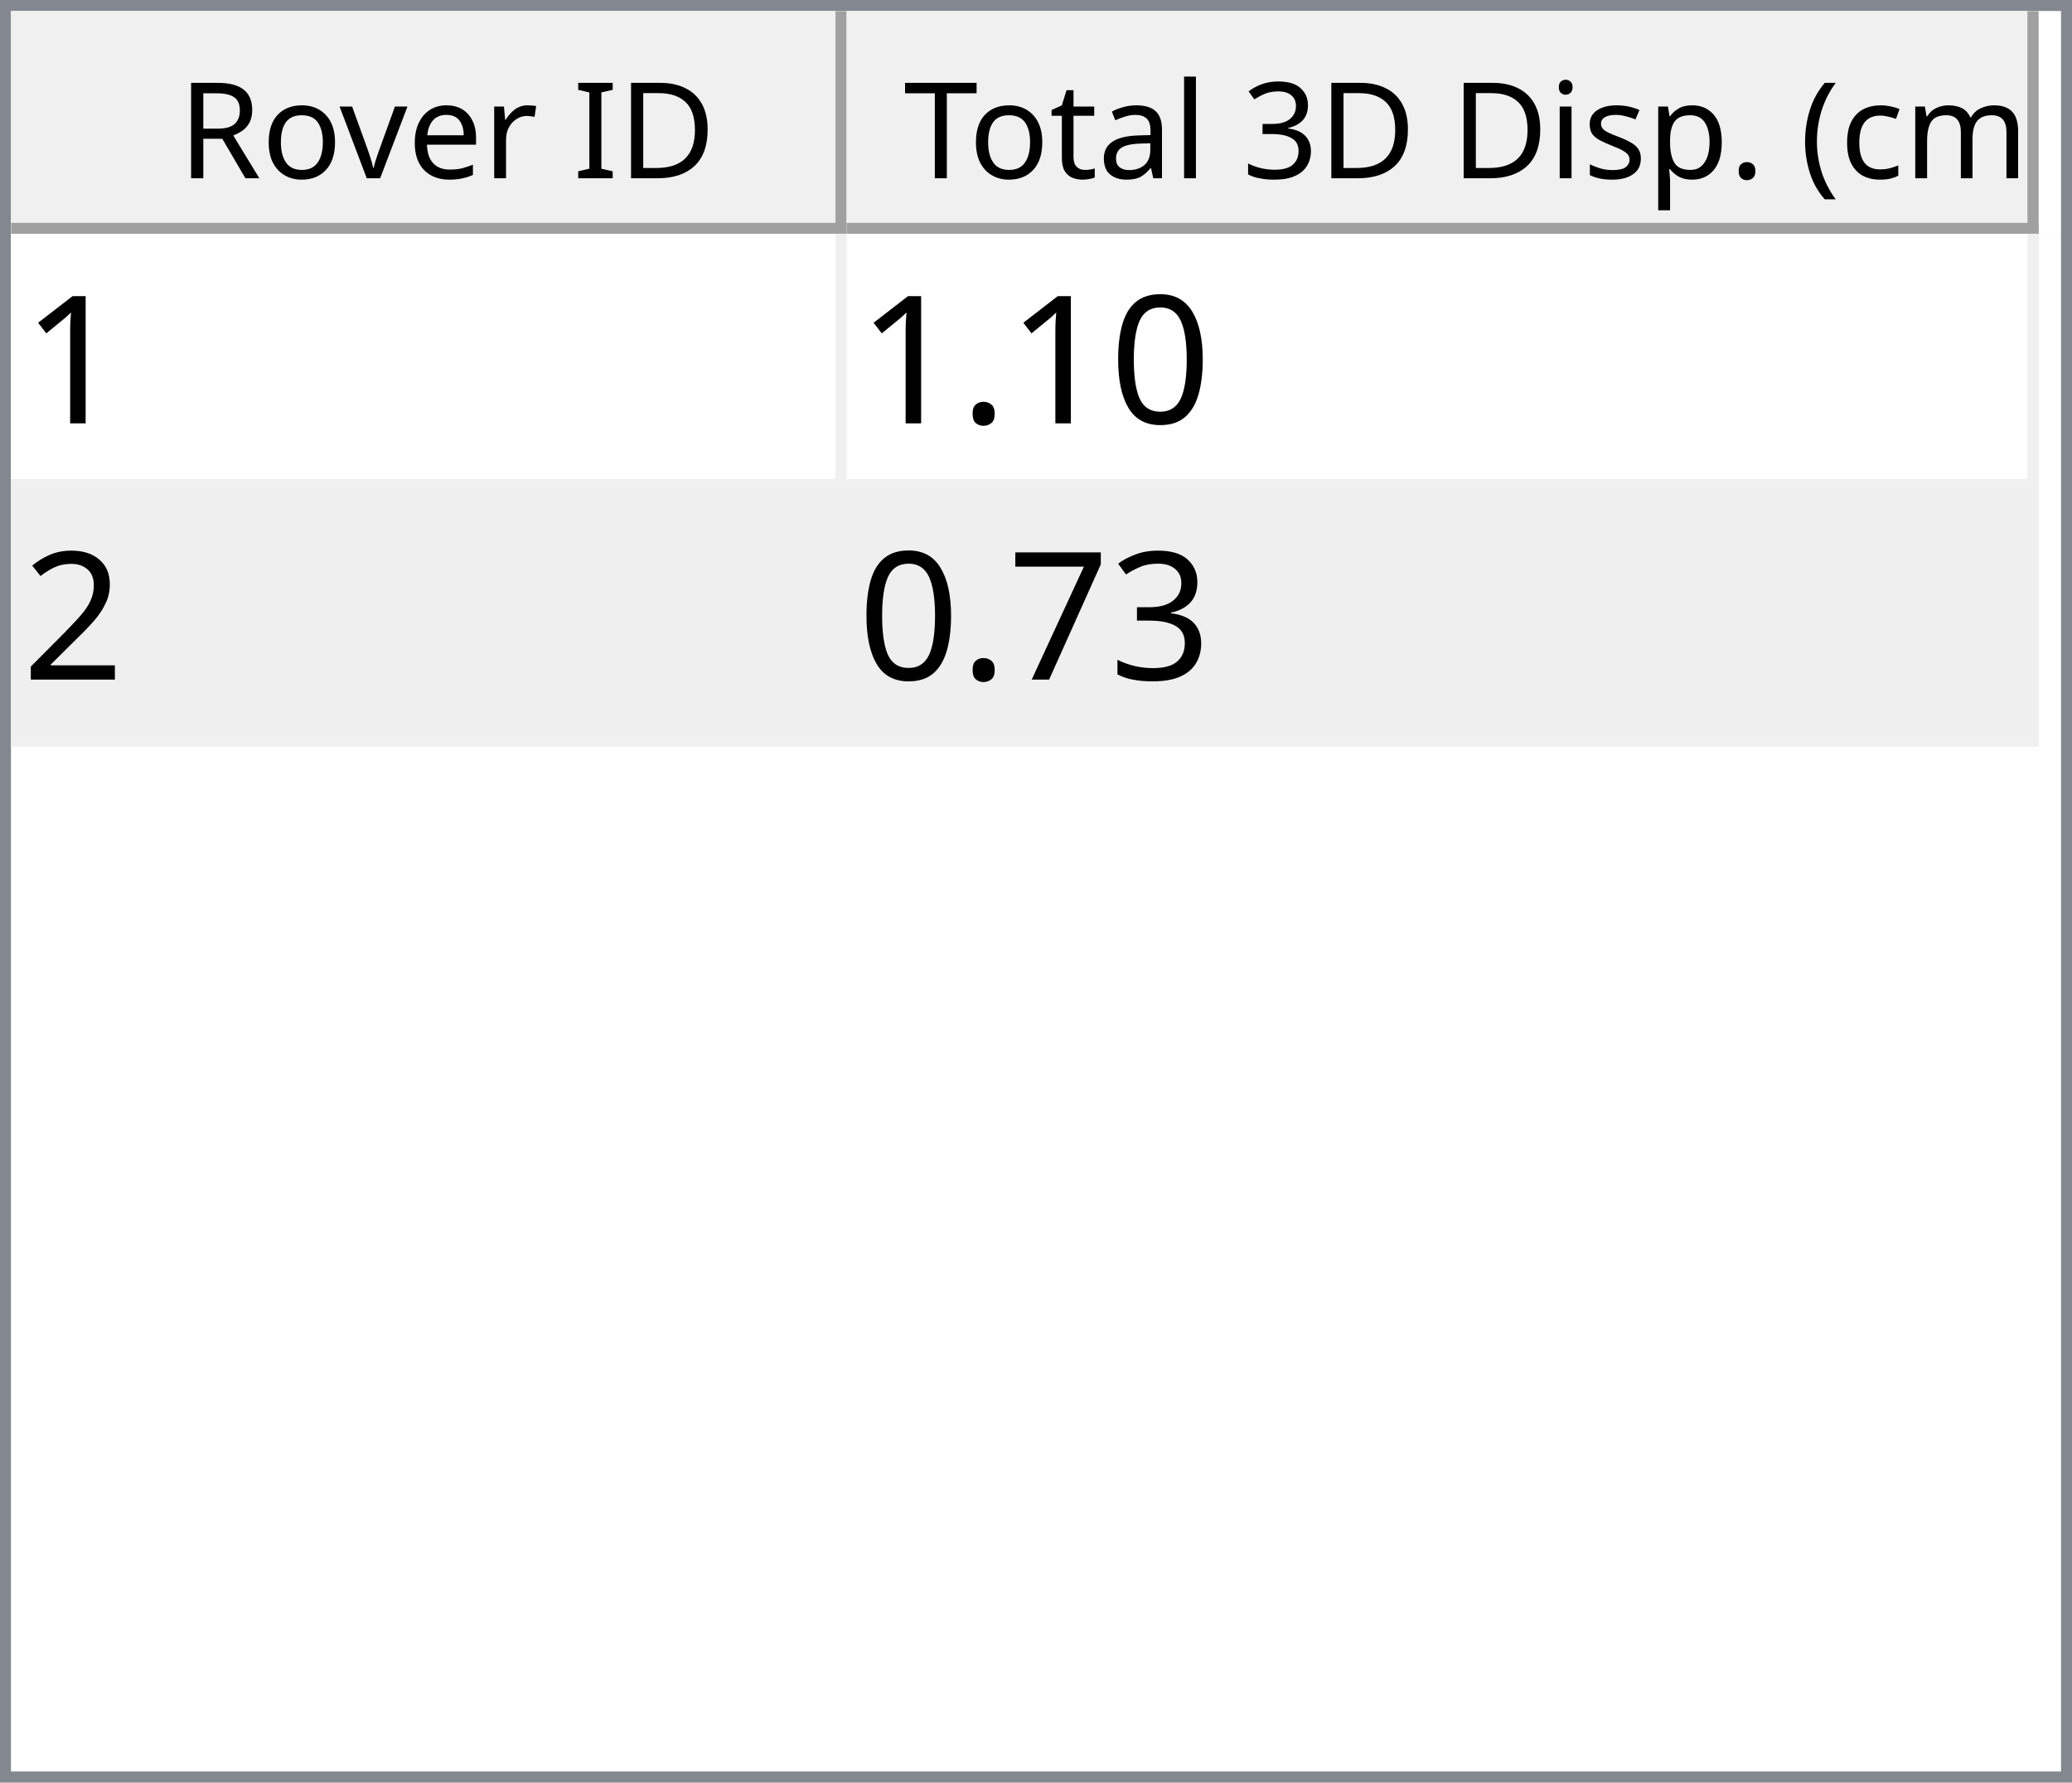
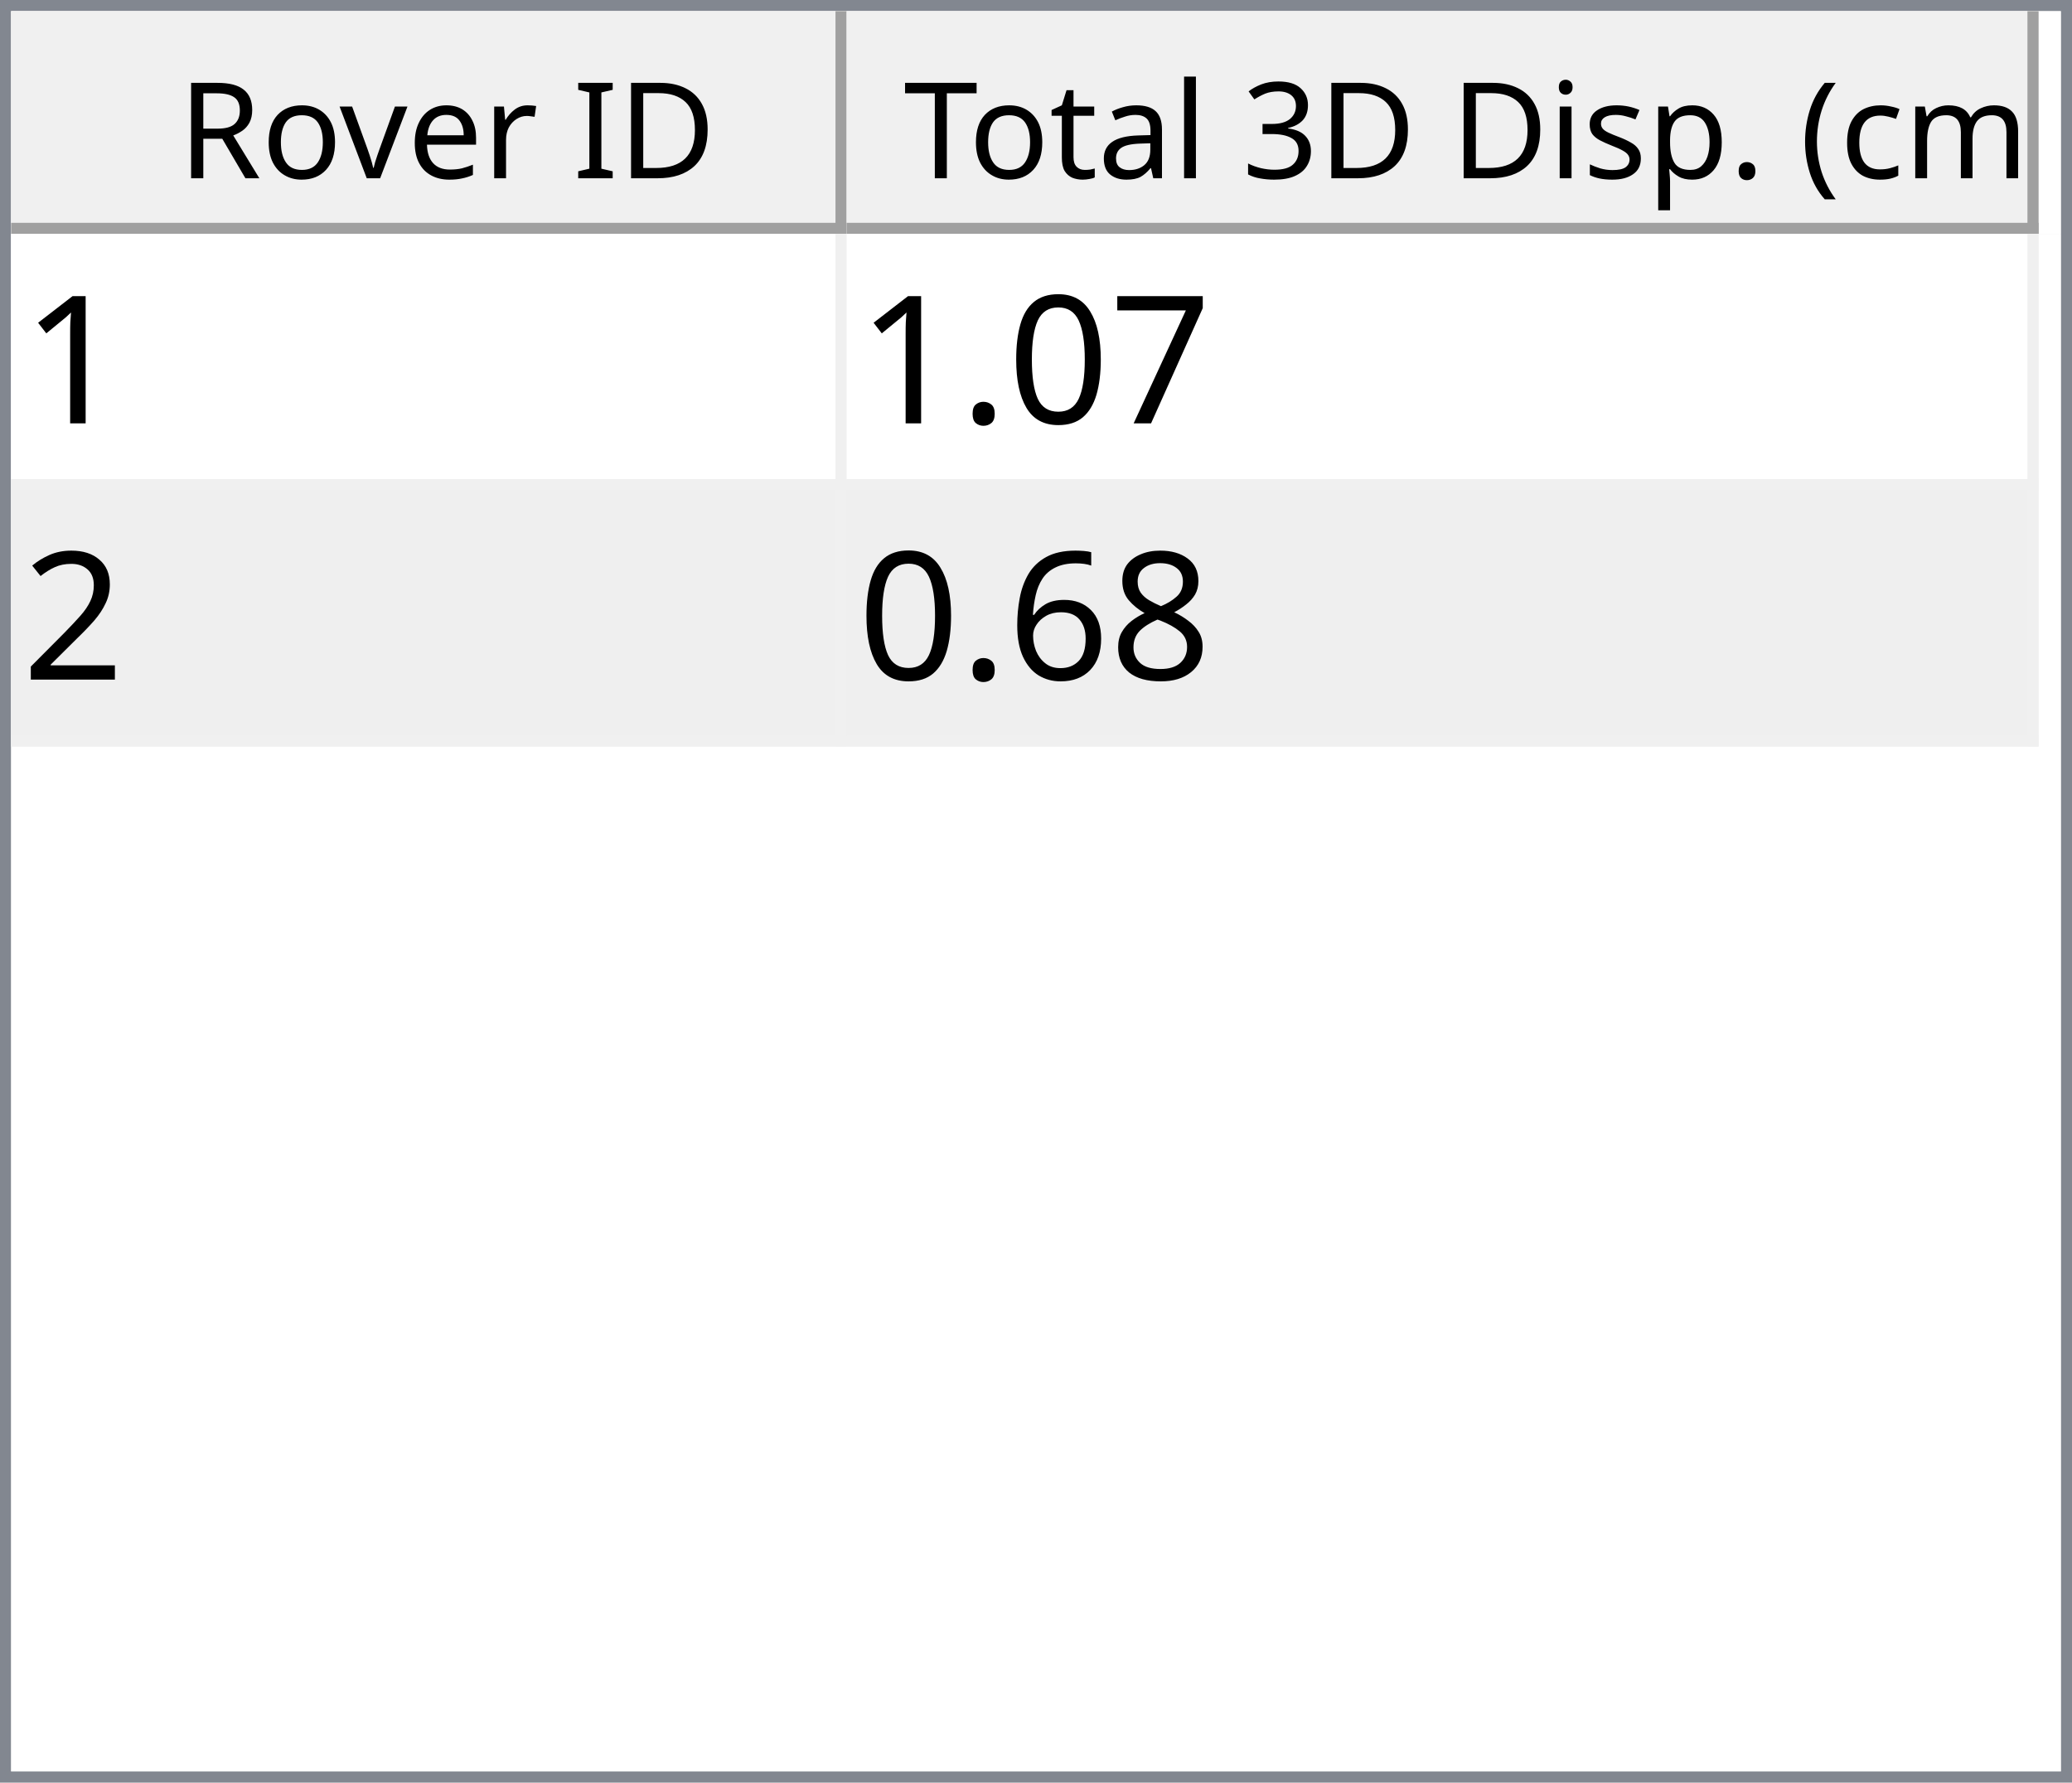
<svg xmlns="http://www.w3.org/2000/svg" style="fill-opacity:1; color-rendering:auto; color-interpolation:auto; text-rendering:auto; stroke:black; stroke-linecap:square; stroke-miterlimit:10; shape-rendering:auto; stroke-opacity:1; fill:black; stroke-dasharray:none; font-weight:normal; stroke-width:1; font-family:'Dialog'; font-style:normal; stroke-linejoin:miter; font-size:12px; stroke-dashoffset:0; image-rendering:auto;" width="186" height="160">
  <defs id="genericDefs" />
  <g>
    <defs id="defs1">
      <clipPath clipPathUnits="userSpaceOnUse" id="clipPath1">
        <path d="M0 0 L186 0 L186 160 L0 160 L0 0 Z" />
      </clipPath>
      <clipPath clipPathUnits="userSpaceOnUse" id="clipPath2">
        <path d="M0 0 L0 160 L186 160 L186 0 Z" />
      </clipPath>
      <clipPath clipPathUnits="userSpaceOnUse" id="clipPath3">
        <path d="M0 0 L0 20 L184 20 L184 0 Z" />
      </clipPath>
      <clipPath clipPathUnits="userSpaceOnUse" id="clipPath4">
        <path d="M0 0 L0 20 L75 20 L75 0 Z" />
      </clipPath>
      <clipPath clipPathUnits="userSpaceOnUse" id="clipPath5">
        <path d="M1 1 L1 19 L74 19 L74 1 Z" />
      </clipPath>
      <clipPath clipPathUnits="userSpaceOnUse" id="clipPath6">
        <path d="M0 0 L0 18 L73 18 L73 0 Z" />
      </clipPath>
      <clipPath clipPathUnits="userSpaceOnUse" id="clipPath7">
        <path d="M-0.5 -0.5 L-0.5 19.5 L74.5 19.5 L74.5 -0.5 Z" />
      </clipPath>
      <clipPath clipPathUnits="userSpaceOnUse" id="clipPath8">
        <path d="M0 0 L0 20 L107 20 L107 0 Z" />
      </clipPath>
      <clipPath clipPathUnits="userSpaceOnUse" id="clipPath9">
        <path d="M1 1 L1 19 L106 19 L106 1 Z" />
      </clipPath>
      <clipPath clipPathUnits="userSpaceOnUse" id="clipPath10">
        <path d="M0 0 L0 18 L105 18 L105 0 Z" />
      </clipPath>
      <clipPath clipPathUnits="userSpaceOnUse" id="clipPath11">
        <path d="M-0.5 -0.5 L-0.5 19.5 L106.5 19.5 L106.5 -0.5 Z" />
      </clipPath>
      <clipPath clipPathUnits="userSpaceOnUse" id="clipPath12">
        <path d="M0 0 L0 138 L184 138 L184 0 Z" />
      </clipPath>
      <clipPath clipPathUnits="userSpaceOnUse" id="clipPath13">
        <path d="M0 0 L0 46 L182 46 L182 0 Z" />
      </clipPath>
      <clipPath clipPathUnits="userSpaceOnUse" id="clipPath14">
        <path d="M-0.5 -0.5 L-0.5 45.5 L181.5 45.5 L181.5 -0.5 Z" />
      </clipPath>
      <clipPath clipPathUnits="userSpaceOnUse" id="clipPath15">
        <path d="M0 0 L0 22 L74 22 L74 0 Z" />
      </clipPath>
      <clipPath clipPathUnits="userSpaceOnUse" id="clipPath16">
        <path d="M0 0 L0 22 L106 22 L106 0 Z" />
      </clipPath>
      <font horiz-adv-x="64.551" id="font1">
        <font-face ascent="107.91" descent="25.098" units-per-em="100" style="font-style:normal; font-family:Segoe UI; font-weight:normal;" />
        <missing-glyph horiz-adv-x="64.551" d="M8.109 0 L8.109 68.266 L56.453 68.266 L56.453 0 L8.109 0 ZM15.328 7.234 L49.219 7.234 L49.219 61.031 L15.328 61.031 L15.328 7.234 Z" />
        <glyph unicode="D" horiz-adv-x="70.117" d="M9.188 0 L9.188 70.016 L28.516 70.016 Q65.531 70.016 65.531 35.891 Q65.531 19.672 55.25 9.836 Q44.969 0 27.734 0 L9.188 0 ZM17.391 62.594 L17.391 7.422 L27.828 7.422 Q41.609 7.422 49.273 14.797 Q56.938 22.172 56.938 35.688 Q56.938 62.594 28.328 62.594 L17.391 62.594 Z" />
        <glyph unicode="I" horiz-adv-x="26.611" d="M17.391 0 L9.188 0 L9.188 70.016 L17.391 70.016 L17.391 0 Z" />
        <glyph unicode=" " horiz-adv-x="27.393" d="" />
        <glyph unicode="r" horiz-adv-x="34.766" d="M34.188 41.891 Q32.078 43.5 28.125 43.5 Q23 43.5 19.555 38.672 Q16.109 33.844 16.109 25.484 L16.109 0 L8.109 0 L8.109 50 L16.109 50 L16.109 39.703 L16.312 39.703 Q18.016 44.969 21.531 47.922 Q25.047 50.875 29.391 50.875 Q32.516 50.875 34.188 50.203 L34.188 41.891 Z" />
        <glyph unicode="e" horiz-adv-x="52.295" d="M48.297 23 L12.984 23 Q13.188 14.656 17.484 10.109 Q21.781 5.562 29.297 5.562 Q37.75 5.562 44.828 11.141 L44.828 3.609 Q38.234 -1.172 27.391 -1.172 Q16.797 -1.172 10.742 5.641 Q4.688 12.453 4.688 24.812 Q4.688 36.469 11.305 43.82 Q17.922 51.172 27.734 51.172 Q37.547 51.172 42.922 44.828 Q48.297 38.484 48.297 27.203 L48.297 23 ZM40.094 29.781 Q40.047 36.719 36.75 40.578 Q33.453 44.438 27.594 44.438 Q21.922 44.438 17.969 40.383 Q14.016 36.328 13.094 29.781 L40.094 29.781 Z" />
        <glyph unicode="v" horiz-adv-x="47.9" d="M47.406 50 L27.484 0 L19.625 0 L0.688 50 L9.469 50 L22.172 13.672 Q23.578 9.672 23.922 6.688 L24.125 6.688 Q24.609 10.453 25.688 13.484 L38.969 50 L47.406 50 Z" />
        <glyph unicode="o" horiz-adv-x="58.594" d="M29 -1.172 Q17.922 -1.172 11.305 5.836 Q4.688 12.844 4.688 24.422 Q4.688 37.016 11.57 44.094 Q18.453 51.172 30.172 51.172 Q41.359 51.172 47.633 44.289 Q53.906 37.406 53.906 25.203 Q53.906 13.234 47.141 6.031 Q40.375 -1.172 29 -1.172 ZM29.594 44.438 Q21.875 44.438 17.383 39.188 Q12.891 33.938 12.891 24.703 Q12.891 15.828 17.43 10.695 Q21.969 5.562 29.594 5.562 Q37.359 5.562 41.531 10.594 Q45.703 15.625 45.703 24.906 Q45.703 34.281 41.531 39.359 Q37.359 44.438 29.594 44.438 Z" />
        <glyph unicode="R" horiz-adv-x="59.814" d="M59.375 0 L49.609 0 L37.891 19.625 Q36.281 22.359 34.766 24.289 Q33.25 26.219 31.664 27.438 Q30.078 28.656 28.25 29.219 Q26.422 29.781 24.125 29.781 L17.391 29.781 L17.391 0 L9.188 0 L9.188 70.016 L30.078 70.016 Q34.672 70.016 38.555 68.867 Q42.438 67.719 45.289 65.375 Q48.141 63.031 49.758 59.547 Q51.375 56.062 51.375 51.375 Q51.375 47.703 50.273 44.656 Q49.172 41.609 47.148 39.211 Q45.125 36.812 42.266 35.133 Q39.406 33.453 35.844 32.516 L35.844 32.328 Q37.594 31.547 38.891 30.547 Q40.188 29.547 41.359 28.18 Q42.531 26.812 43.68 25.078 Q44.828 23.344 46.234 21.047 L59.375 0 ZM17.391 62.594 L17.391 37.203 L28.516 37.203 Q31.594 37.203 34.203 38.133 Q36.812 39.062 38.719 40.797 Q40.625 42.531 41.703 45.047 Q42.781 47.562 42.781 50.688 Q42.781 56.297 39.141 59.445 Q35.5 62.594 28.609 62.594 L17.391 62.594 Z" />
        <glyph unicode=")" horiz-adv-x="30.176" d="M8.297 -15.922 L1.172 -15.922 Q16.406 2.344 16.406 26.812 Q16.406 51.469 1.078 70.016 L8.297 70.016 Q23.531 52.156 23.531 26.703 Q23.531 1.375 8.297 -15.922 Z" />
        <glyph unicode="m" horiz-adv-x="86.133" d="M79.109 0 L71.094 0 L71.094 28.719 Q71.094 37.016 68.531 40.727 Q65.969 44.438 59.906 44.438 Q54.781 44.438 51.195 39.75 Q47.609 35.062 47.609 28.516 L47.609 0 L39.594 0 L39.594 29.688 Q39.594 44.438 28.219 44.438 Q22.953 44.438 19.531 40.016 Q16.109 35.594 16.109 28.516 L16.109 0 L8.109 0 L8.109 50 L16.109 50 L16.109 42.094 L16.312 42.094 Q21.625 51.172 31.844 51.172 Q36.969 51.172 40.773 48.312 Q44.578 45.453 46 40.828 Q51.562 51.172 62.594 51.172 Q79.109 51.172 79.109 30.812 L79.109 0 Z" />
        <glyph unicode="c" horiz-adv-x="46.191" d="M42.188 2.297 Q36.422 -1.172 28.516 -1.172 Q17.828 -1.172 11.258 5.789 Q4.688 12.75 4.688 23.828 Q4.688 36.188 11.766 43.68 Q18.844 51.172 30.672 51.172 Q37.25 51.172 42.281 48.734 L42.281 40.531 Q36.719 44.438 30.375 44.438 Q22.703 44.438 17.797 38.945 Q12.891 33.453 12.891 24.516 Q12.891 15.719 17.508 10.641 Q22.125 5.562 29.891 5.562 Q36.422 5.562 42.188 9.906 L42.188 2.297 Z" />
        <glyph unicode="(" horiz-adv-x="30.176" d="M29.109 -15.922 L21.969 -15.922 Q6.844 1.375 6.844 26.703 Q6.844 52.156 21.969 70.016 L29.203 70.016 Q13.875 51.469 13.875 26.812 Q13.875 2.344 29.109 -15.922 Z" />
        <glyph unicode="." horiz-adv-x="21.68" d="M10.891 -1.078 Q8.641 -1.078 7.055 0.539 Q5.469 2.156 5.469 4.391 Q5.469 6.641 7.055 8.273 Q8.641 9.906 10.891 9.906 Q13.188 9.906 14.797 8.273 Q16.406 6.641 16.406 4.391 Q16.406 2.156 14.797 0.539 Q13.188 -1.078 10.891 -1.078 Z" />
        <glyph unicode="p" horiz-adv-x="58.789" d="M16.312 7.234 L16.109 7.234 L16.109 -23 L8.109 -23 L8.109 50 L16.109 50 L16.109 41.219 L16.312 41.219 Q22.219 51.172 33.594 51.172 Q43.266 51.172 48.688 44.461 Q54.109 37.75 54.109 26.469 Q54.109 13.922 48 6.375 Q41.891 -1.172 31.297 -1.172 Q21.578 -1.172 16.312 7.234 ZM16.109 27.391 L16.109 20.406 Q16.109 14.203 20.141 9.883 Q24.172 5.562 30.375 5.562 Q37.641 5.562 41.773 11.133 Q45.906 16.703 45.906 26.609 Q45.906 34.969 42.047 39.703 Q38.188 44.438 31.594 44.438 Q24.609 44.438 20.359 39.578 Q16.109 34.719 16.109 27.391 Z" />
        <glyph unicode="s" horiz-adv-x="42.432" d="M5.078 1.812 L5.078 10.406 Q11.625 5.562 19.484 5.562 Q30.031 5.562 30.031 12.594 Q30.031 14.594 29.125 15.992 Q28.219 17.391 26.68 18.461 Q25.141 19.531 23.07 20.383 Q21 21.234 18.609 22.172 Q15.281 23.484 12.766 24.828 Q10.25 26.172 8.57 27.859 Q6.891 29.547 6.031 31.695 Q5.172 33.844 5.172 36.719 Q5.172 40.234 6.789 42.945 Q8.406 45.656 11.086 47.484 Q13.766 49.312 17.211 50.242 Q20.656 51.172 24.312 51.172 Q30.812 51.172 35.938 48.922 L35.938 40.828 Q30.422 44.438 23.25 44.438 Q21 44.438 19.195 43.922 Q17.391 43.406 16.094 42.477 Q14.797 41.547 14.086 40.258 Q13.375 38.969 13.375 37.406 Q13.375 35.453 14.086 34.133 Q14.797 32.812 16.164 31.789 Q17.531 30.766 19.484 29.938 Q21.438 29.109 23.922 28.125 Q27.25 26.859 29.883 25.516 Q32.516 24.172 34.375 22.484 Q36.234 20.797 37.234 18.602 Q38.234 16.406 38.234 13.375 Q38.234 9.672 36.602 6.938 Q34.969 4.203 32.234 2.398 Q29.5 0.594 25.93 -0.289 Q22.359 -1.172 18.453 -1.172 Q10.75 -1.172 5.078 1.812 Z" />
        <glyph unicode="i" horiz-adv-x="24.219" d="M12.203 62.703 Q10.062 62.703 8.547 64.164 Q7.031 65.625 7.031 67.875 Q7.031 70.125 8.547 71.609 Q10.062 73.094 12.203 73.094 Q14.406 73.094 15.945 71.609 Q17.484 70.125 17.484 67.875 Q17.484 65.719 15.945 64.211 Q14.406 62.703 12.203 62.703 ZM16.109 0 L8.109 0 L8.109 50 L16.109 50 L16.109 0 Z" />
        <glyph unicode="3" horiz-adv-x="53.906" d="M46.531 19.828 Q46.531 15.094 44.75 11.211 Q42.969 7.328 39.719 4.57 Q36.469 1.812 31.93 0.297 Q27.391 -1.219 21.922 -1.219 Q11.922 -1.219 6 2.594 L6 11.188 Q13.094 5.609 22.219 5.609 Q25.875 5.609 28.828 6.539 Q31.781 7.469 33.906 9.227 Q36.031 10.984 37.18 13.477 Q38.328 15.969 38.328 19.094 Q38.328 32.812 18.797 32.812 L12.984 32.812 L12.984 39.594 L18.5 39.594 Q35.797 39.594 35.797 52.484 Q35.797 64.406 22.609 64.406 Q15.188 64.406 8.688 59.422 L8.688 67.188 Q15.375 71.188 24.609 71.188 Q29 71.188 32.57 69.969 Q36.141 68.75 38.68 66.555 Q41.219 64.359 42.609 61.281 Q44 58.203 44 54.5 Q44 40.672 30.031 36.719 L30.031 36.531 Q33.594 36.141 36.625 34.797 Q39.656 33.453 41.852 31.305 Q44.047 29.156 45.289 26.25 Q46.531 23.344 46.531 19.828 Z" />
        <glyph unicode="l" horiz-adv-x="24.219" d="M16.109 0 L8.109 0 L8.109 74.031 L16.109 74.031 L16.109 0 Z" />
        <glyph unicode="a" horiz-adv-x="50.879" d="M43.891 0 L35.891 0 L35.891 7.812 L35.688 7.812 Q30.469 -1.172 20.312 -1.172 Q12.844 -1.172 8.617 2.781 Q4.391 6.734 4.391 13.281 Q4.391 27.297 20.906 29.594 L35.891 31.688 Q35.891 44.438 25.594 44.438 Q16.547 44.438 9.281 38.281 L9.281 46.484 Q16.656 51.172 26.266 51.172 Q43.891 51.172 43.891 32.516 L43.891 0 ZM35.891 25.297 L23.828 23.641 Q18.266 22.859 15.43 20.875 Q12.594 18.891 12.594 13.875 Q12.594 10.203 15.211 7.883 Q17.828 5.562 22.172 5.562 Q28.125 5.562 32.008 9.742 Q35.891 13.922 35.891 20.312 L35.891 25.297 Z" />
        <glyph unicode="t" horiz-adv-x="33.887" d="M31.297 0.484 Q28.469 -1.078 23.828 -1.078 Q10.688 -1.078 10.688 13.578 L10.688 43.172 L2.094 43.172 L2.094 50 L10.688 50 L10.688 62.203 L18.703 64.797 L18.703 50 L31.297 50 L31.297 43.172 L18.703 43.172 L18.703 14.984 Q18.703 9.969 20.414 7.82 Q22.125 5.672 26.078 5.672 Q29.109 5.672 31.297 7.328 L31.297 0.484 Z" />
        <glyph unicode="T" horiz-adv-x="52.393" d="M50.594 62.594 L30.375 62.594 L30.375 0 L22.172 0 L22.172 62.594 L2 62.594 L2 70.016 L50.594 70.016 L50.594 62.594 Z" />
      </font>
      <font horiz-adv-x="75.0" id="font2">
        <font-face ascent="100.537" descent="21.973" units-per-em="100" style="font-style:normal; font-family:sans-serif; font-weight:normal;" />
        <missing-glyph horiz-adv-x="75.0" d="M12.5 0 L12.5 62.5 L62.5 62.5 L62.5 0 L12.5 0 ZM14.062 1.562 L60.938 1.562 L60.938 60.938 L14.062 60.938 L14.062 1.562 Z" />
        <glyph unicode="1" horiz-adv-x="55.615" d="M37.25 0 L28.469 0 L28.469 56 Q25.297 52.984 20.141 49.953 Q14.984 46.922 10.891 45.406 L10.891 53.906 Q18.266 57.375 23.781 62.305 Q29.297 67.234 31.594 71.875 L37.25 71.875 L37.25 0 Z" />
+         <glyph unicode="7" horiz-adv-x="55.615" d="M4.734 62.203 L4.734 70.656 L51.078 70.656 L51.078 63.812 Q44.234 56.547 37.523 44.484 Q30.812 32.422 27.156 19.672 Q24.516 10.688 23.781 0 L14.75 0 Q14.891 8.453 18.062 20.414 Q21.234 32.375 27.172 43.484 Q33.109 54.594 39.797 62.203 L4.734 62.203 Z" />
        <glyph unicode="0" horiz-adv-x="55.615" d="M4.156 35.297 Q4.156 48 6.766 55.742 Q9.375 63.484 14.523 67.68 Q19.672 71.875 27.484 71.875 Q33.25 71.875 37.594 69.555 Q41.938 67.234 44.773 62.867 Q47.609 58.5 49.219 52.227 Q50.828 45.953 50.828 35.297 Q50.828 22.703 48.242 14.969 Q45.656 7.234 40.508 3.008 Q35.359 -1.219 27.484 -1.219 Q17.141 -1.219 11.234 6.203 Q4.156 15.141 4.156 35.297 ZM13.188 35.297 Q13.188 17.672 17.312 11.836 Q21.438 6 27.484 6 Q33.547 6 37.672 11.859 Q41.797 17.719 41.797 35.297 Q41.797 52.984 37.672 58.789 Q33.547 64.594 27.391 64.594 Q21.344 64.594 17.719 59.469 Q13.188 52.938 13.188 35.297 Z" />
        <glyph unicode="." horiz-adv-x="27.783" d="M9.078 0 L9.078 10.016 L19.094 10.016 L19.094 0 L9.078 0 Z" />
        <glyph unicode="2" horiz-adv-x="55.615" d="M50.344 8.453 L50.344 0 L3.031 0 Q2.938 3.172 4.047 6.109 Q5.859 10.938 9.836 15.625 Q13.812 20.312 21.344 26.469 Q33.016 36.031 37.117 41.625 Q41.219 47.219 41.219 52.203 Q41.219 57.422 37.477 61.008 Q33.734 64.594 27.734 64.594 Q21.391 64.594 17.578 60.789 Q13.766 56.984 13.719 50.25 L4.688 51.172 Q5.609 61.281 11.664 66.578 Q17.719 71.875 27.938 71.875 Q38.234 71.875 44.242 66.164 Q50.25 60.453 50.25 52 Q50.25 47.703 48.492 43.555 Q46.734 39.406 42.656 34.812 Q38.578 30.219 29.109 22.219 Q21.188 15.578 18.945 13.211 Q16.703 10.844 15.234 8.453 L50.344 8.453 Z" />
-         <glyph unicode="3" horiz-adv-x="55.615" d="M4.203 18.891 L12.984 20.062 Q14.5 12.594 18.141 9.297 Q21.781 6 27 6 Q33.203 6 37.477 10.297 Q41.75 14.594 41.75 20.953 Q41.75 27 37.797 30.93 Q33.844 34.859 27.734 34.859 Q25.25 34.859 21.531 33.891 L22.516 41.609 Q23.391 41.5 23.922 41.5 Q29.547 41.5 34.039 44.43 Q38.531 47.359 38.531 53.469 Q38.531 58.297 35.258 61.477 Q31.984 64.656 26.812 64.656 Q21.688 64.656 18.266 61.43 Q14.844 58.203 13.875 51.766 L5.078 53.328 Q6.688 62.156 12.398 67.016 Q18.109 71.875 26.609 71.875 Q32.469 71.875 37.398 69.359 Q42.328 66.844 44.945 62.5 Q47.562 58.156 47.562 53.266 Q47.562 48.641 45.07 44.828 Q42.578 41.016 37.703 38.766 Q44.047 37.312 47.562 32.695 Q51.078 28.078 51.078 21.141 Q51.078 11.766 44.242 5.25 Q37.406 -1.266 26.953 -1.266 Q17.531 -1.266 11.305 4.352 Q5.078 9.969 4.203 18.891 Z" />
-         <glyph unicode="7" horiz-adv-x="55.615" d="M4.734 62.203 L4.734 70.656 L51.078 70.656 L51.078 63.812 Q44.234 56.547 37.523 44.484 Q30.812 32.422 27.156 19.672 Q24.516 10.688 23.781 0 L14.75 0 Q14.891 8.453 18.062 20.414 Q21.234 32.375 27.172 43.484 Q33.109 54.594 39.797 62.203 L4.734 62.203 Z" />
+         <glyph unicode="8" horiz-adv-x="55.615" d="M17.672 38.812 Q12.203 40.828 9.57 44.539 Q6.938 48.25 6.938 53.422 Q6.938 61.234 12.555 66.555 Q18.172 71.875 27.484 71.875 Q36.859 71.875 42.578 66.43 Q48.297 60.984 48.297 53.172 Q48.297 48.188 45.68 44.508 Q43.062 40.828 37.75 38.812 Q44.344 36.672 47.781 31.883 Q51.219 27.094 51.219 20.453 Q51.219 11.281 44.727 5.031 Q38.234 -1.219 27.641 -1.219 Q17.047 -1.219 10.547 5.055 Q4.047 11.328 4.047 20.703 Q4.047 27.688 7.594 32.398 Q11.141 37.109 17.672 38.812 ZM15.922 53.719 Q15.922 48.641 19.195 45.414 Q22.469 42.188 27.688 42.188 Q32.766 42.188 36.016 45.383 Q39.266 48.578 39.266 53.219 Q39.266 58.062 35.914 61.359 Q32.562 64.656 27.594 64.656 Q22.562 64.656 19.242 61.43 Q15.922 58.203 15.922 53.719 ZM13.094 20.656 Q13.094 16.891 14.875 13.375 Q16.656 9.859 20.172 7.93 Q23.688 6 27.734 6 Q34.031 6 38.133 10.055 Q42.234 14.109 42.234 20.359 Q42.234 26.703 38.016 30.859 Q33.797 35.016 27.438 35.016 Q21.234 35.016 17.164 30.914 Q13.094 26.812 13.094 20.656 Z" />
+         <glyph unicode="6" horiz-adv-x="55.615" d="M49.75 54.047 L41.016 53.375 Q39.844 58.547 37.703 60.891 Q34.125 64.656 28.906 64.656 Q24.703 64.656 21.531 62.312 Q17.391 59.281 14.992 53.469 Q12.594 47.656 12.5 36.922 Q15.672 41.75 20.266 44.094 Q24.859 46.438 29.891 46.438 Q38.672 46.438 44.852 39.969 Q51.031 33.5 51.031 23.25 Q51.031 16.5 48.125 10.719 Q45.219 4.938 40.141 1.859 Q35.062 -1.219 28.609 -1.219 Q17.625 -1.219 10.695 6.859 Q3.766 14.938 3.766 33.5 Q3.766 54.25 11.422 63.672 Q18.109 71.875 29.438 71.875 Q37.891 71.875 43.289 67.141 Q48.688 62.406 49.75 54.047 ZM13.875 23.188 Q13.875 18.656 15.797 14.508 Q17.719 10.359 21.188 8.18 Q24.656 6 28.469 6 Q34.031 6 38.039 10.492 Q42.047 14.984 42.047 22.703 Q42.047 30.125 38.086 34.398 Q34.125 38.672 28.125 38.672 Q22.172 38.672 18.023 34.398 Q13.875 30.125 13.875 23.188 Z" />
      </font>
    </defs>
    <g style="fill:white; stroke:white;">
      <rect x="0" y="0" width="186" style="clip-path:url(#clipPath1); stroke:none;" height="160" />
    </g>
    <g style="fill:white; text-rendering:optimizeSpeed; color-rendering:optimizeSpeed; image-rendering:optimizeSpeed; shape-rendering:crispEdges; stroke:white; color-interpolation:sRGB;">
      <rect x="0" width="186" height="160" y="0" style="stroke:none;" />
      <path style="stroke:none;" d="M0 160 L186 160 L186 0 L0 0 Z" />
    </g>
    <g style="fill:rgb(240,240,240); font-family:'Segoe UI'; stroke:rgb(240,240,240);">
      <rect x="0" y="0" width="186" style="clip-path:url(#clipPath2); stroke:none;" height="160" />
    </g>
    <g style="fill:rgb(130,135,144); font-family:'Segoe UI'; stroke:rgb(130,135,144);">
      <path d="M0 0 L186 0 L186 160 L0 160 L0 0 ZM1 1 L185 1 L185 159 L1 159 L1 1 Z" style="fill-rule:evenodd; clip-path:url(#clipPath2); stroke:none;" />
    </g>
    <g style="fill:white; font-family:'Segoe UI'; stroke:white;" transform="translate(1,1)">
      <rect x="0" y="0" width="184" style="clip-path:url(#clipPath3); stroke:none;" height="20" />
    </g>
    <g style="fill:rgb(240,240,240); font-family:'Segoe UI'; stroke:rgb(240,240,240);" transform="translate(1,1)">
      <rect x="0" y="0" width="75" style="clip-path:url(#clipPath4); stroke:none;" height="20" />
    </g>
    <g style="font-family:'Segoe UI';" transform="translate(2,2)">
      <text x="14" xml:space="preserve" y="14" style="clip-path:url(#clipPath6); stroke:none;">Rover ID</text>
    </g>
    <g style="fill:rgb(160,160,160); font-family:'Segoe UI'; stroke:rgb(160,160,160); stroke-linejoin:bevel;" transform="translate(1.5,1.5)">
      <line x1="74" x2="74" y1="0" style="fill:none; clip-path:url(#clipPath7);" y2="19" />
    </g>
    <g style="fill:rgb(160,160,160); font-family:'Segoe UI'; stroke:rgb(160,160,160); stroke-linejoin:bevel;" transform="matrix(1,0,0,1,1,1) translate(0.5,0.5)">
      <line x1="0" x2="74" y1="19" style="fill:none; clip-path:url(#clipPath7);" y2="19" />
    </g>
    <g style="fill:rgb(240,240,240); font-family:'Segoe UI'; stroke:rgb(240,240,240);" transform="translate(76,1)">
      <rect x="0" y="0" width="107" style="clip-path:url(#clipPath8); stroke:none;" height="20" />
    </g>
    <g style="font-family:'Segoe UI';" transform="translate(77,2)">
      <text x="1" xml:space="preserve" y="14" style="clip-path:url(#clipPath10); stroke:none;"> Total 3D Disp. (cm)</text>
    </g>
    <g style="fill:rgb(160,160,160); font-family:'Segoe UI'; stroke:rgb(160,160,160); stroke-linejoin:bevel;" transform="translate(76.5,1.5)">
      <line x1="106" x2="106" y1="0" style="fill:none; clip-path:url(#clipPath11);" y2="19" />
    </g>
    <g style="fill:rgb(160,160,160); font-family:'Segoe UI'; stroke:rgb(160,160,160); stroke-linejoin:bevel;" transform="matrix(1,0,0,1,76,1) translate(0.5,0.5)">
      <line x1="0" x2="106" y1="19" style="fill:none; clip-path:url(#clipPath11);" y2="19" />
    </g>
    <g style="fill:white; font-family:'Segoe UI'; stroke:white;" transform="translate(1,21)">
      <rect x="0" y="0" width="184" style="clip-path:url(#clipPath12); stroke:none;" height="138" />
    </g>
    <g style="fill:rgb(240,240,240); font-size:16px; font-family:sans-serif; stroke:rgb(240,240,240);" transform="translate(1,21)">
      <rect x="0" y="0" width="182" style="clip-path:url(#clipPath13); stroke:none;" height="46" />
      <line transform="translate(0.5,0.5)" x1="0" x2="181" y1="22" style="clip-path:url(#clipPath14); fill:none; stroke-linejoin:bevel;" y2="22" />
    </g>
    <g transform="matrix(1,0,0,1,1,21) translate(0.5,0.5)" style="fill:rgb(240,240,240); font-size:16px; font-family:sans-serif; stroke:rgb(240,240,240); stroke-linejoin:bevel;">
      <line x1="0" x2="181" y1="45" style="fill:none; clip-path:url(#clipPath14);" y2="45" />
    </g>
    <g transform="matrix(1,0,0,1,1,21) translate(0.5,0.5)" style="fill:rgb(240,240,240); font-size:16px; font-family:sans-serif; stroke:rgb(240,240,240); stroke-linejoin:bevel;">
      <line x1="74" x2="74" y1="0" style="fill:none; clip-path:url(#clipPath14);" y2="45" />
    </g>
    <g transform="matrix(1,0,0,1,1,21) translate(0.5,0.5)" style="fill:rgb(240,240,240); font-size:16px; font-family:sans-serif; stroke:rgb(240,240,240); stroke-linejoin:bevel;">
      <line x1="181" x2="181" y1="0" style="fill:none; clip-path:url(#clipPath14);" y2="45" />
    </g>
    <g style="fill:white; font-size:16px; font-family:sans-serif; stroke:white;" transform="matrix(1,0,0,1,1,21)">
      <rect x="0" y="0" width="74" style="clip-path:url(#clipPath15); stroke:none;" height="22" />
      <text x="1" y="17" style="fill:black; clip-path:url(#clipPath15); stroke:none;" xml:space="preserve">1</text>
    </g>
    <g style="fill:white; font-size:16px; font-family:sans-serif; stroke:white;" transform="matrix(1,0,0,1,1,21) translate(75,0)">
      <rect x="0" y="0" width="106" style="clip-path:url(#clipPath16); stroke:none;" height="22" />
-       <text x="1" y="17" style="fill:black; clip-path:url(#clipPath16); stroke:none;" xml:space="preserve">1.10</text>
+       <text x="1" y="17" style="fill:black; clip-path:url(#clipPath16); stroke:none;" xml:space="preserve">1.07</text>
    </g>
    <g style="fill:rgb(239,239,239); font-size:16px; font-family:sans-serif; stroke:rgb(239,239,239);" transform="matrix(1,0,0,1,1,21) translate(0,23)">
      <rect x="0" y="0" width="74" style="clip-path:url(#clipPath15); stroke:none;" height="22" />
      <text x="1" y="17" style="fill:black; clip-path:url(#clipPath15); stroke:none;" xml:space="preserve">2</text>
    </g>
    <g style="fill:rgb(239,239,239); font-size:16px; font-family:sans-serif; stroke:rgb(239,239,239);" transform="matrix(1,0,0,1,1,21) translate(75,23)">
      <rect x="0" y="0" width="106" style="clip-path:url(#clipPath16); stroke:none;" height="22" />
-       <text x="1" y="17" style="fill:black; clip-path:url(#clipPath16); stroke:none;" xml:space="preserve">0.73</text>
+       <text x="1" y="17" style="fill:black; clip-path:url(#clipPath16); stroke:none;" xml:space="preserve">0.68</text>
    </g>
  </g>
</svg>
